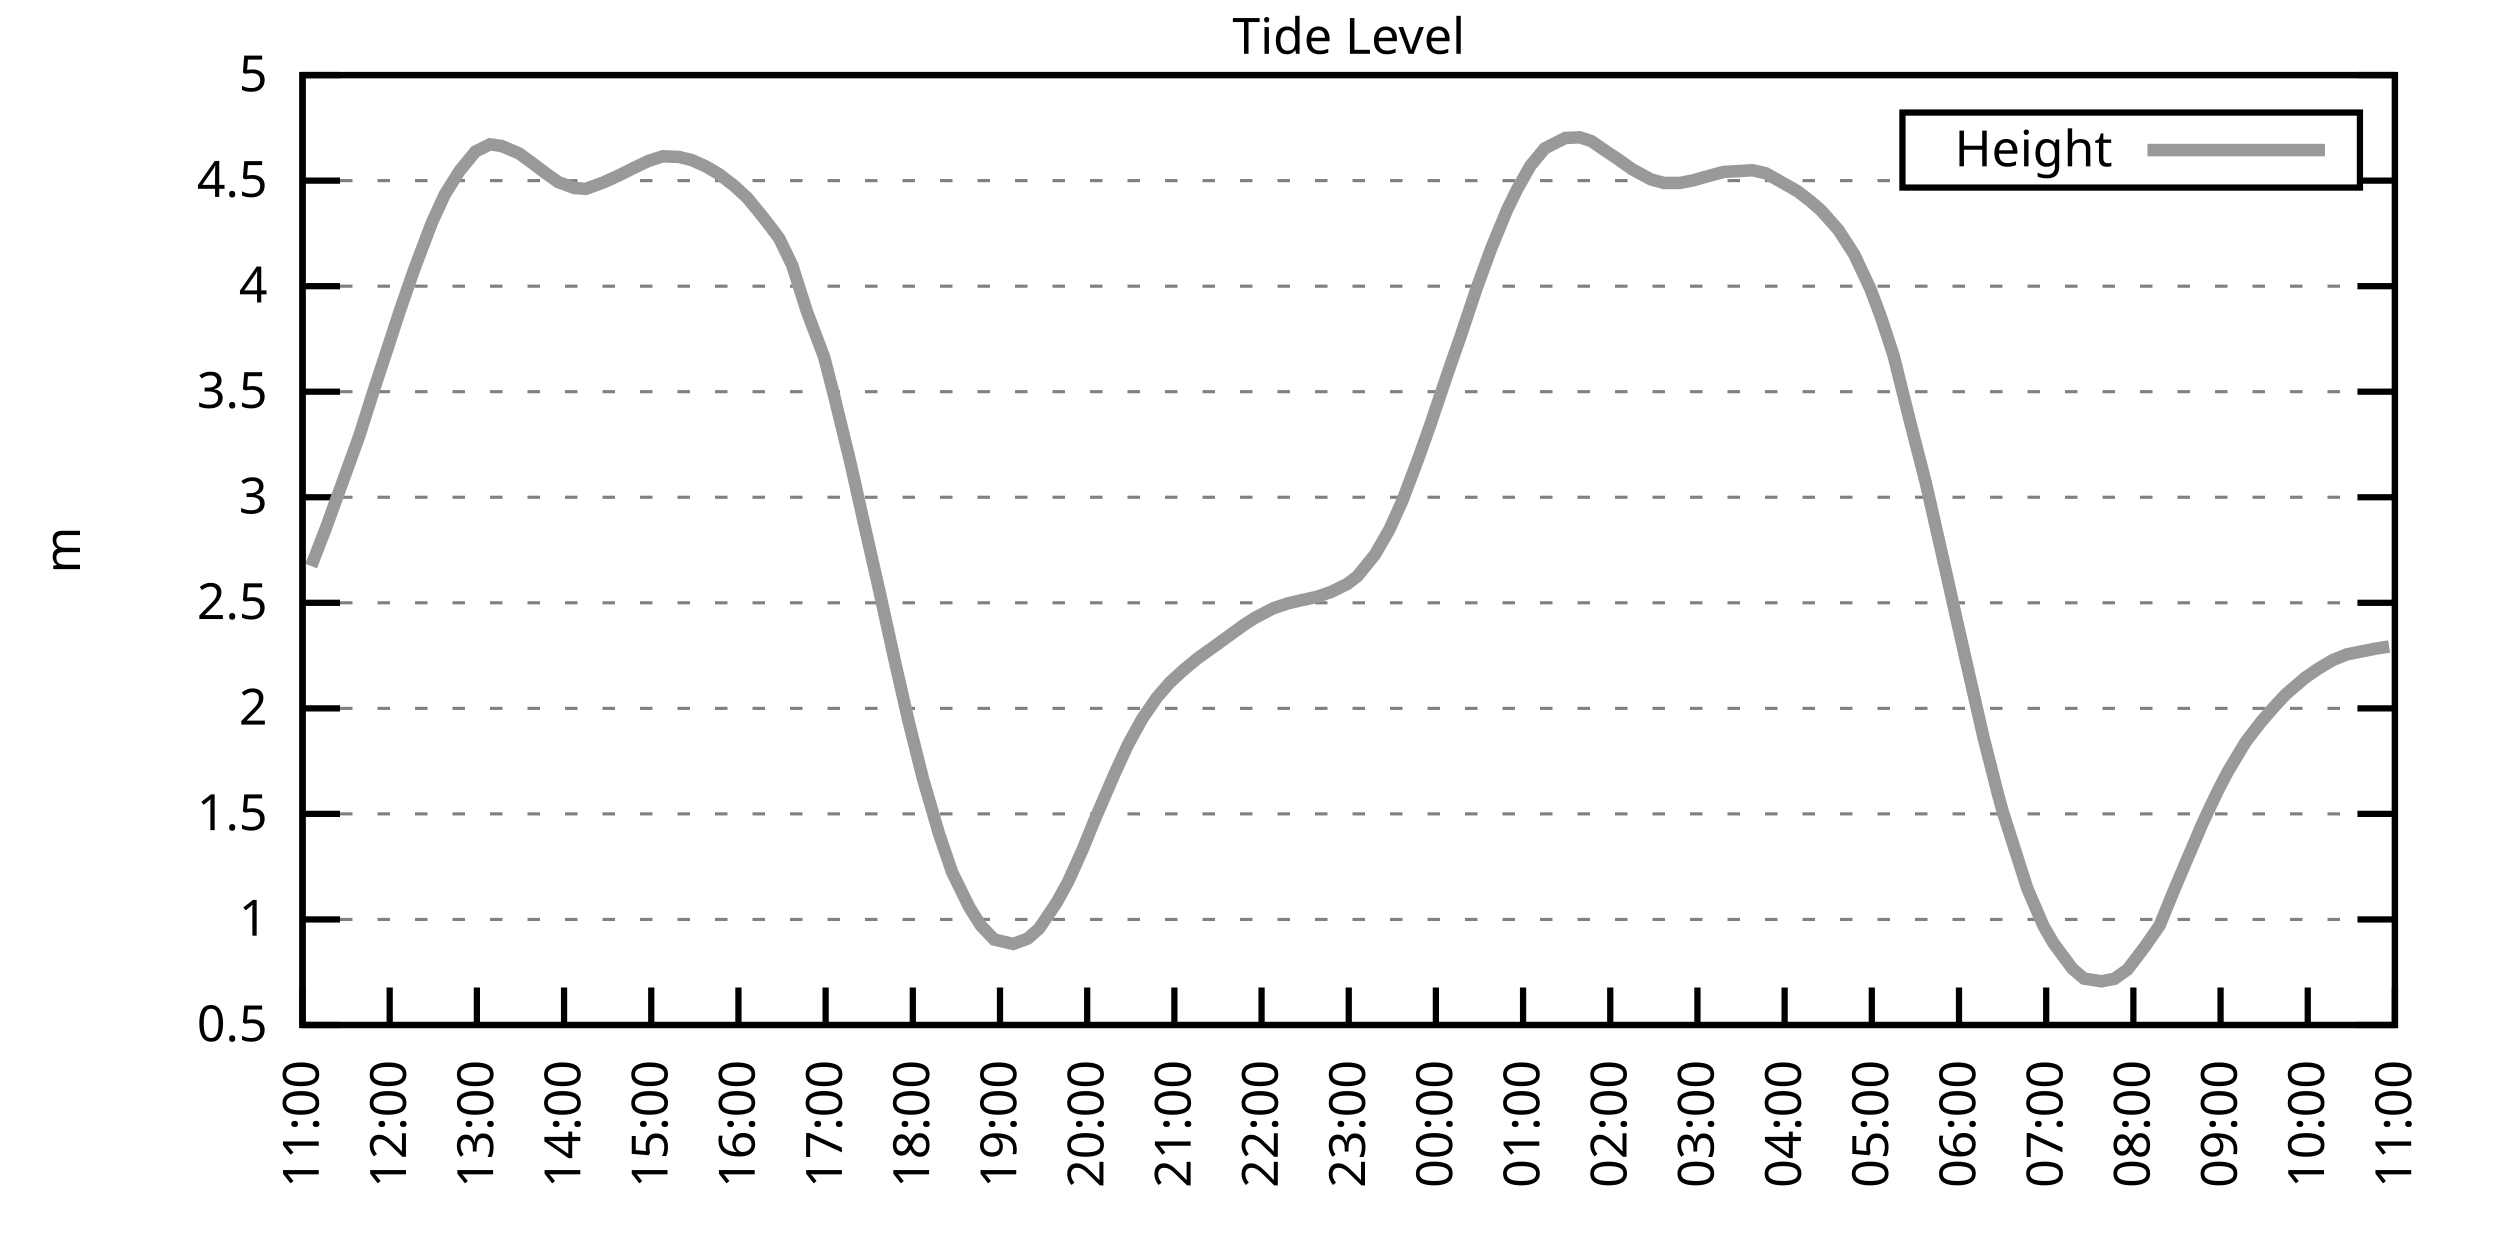
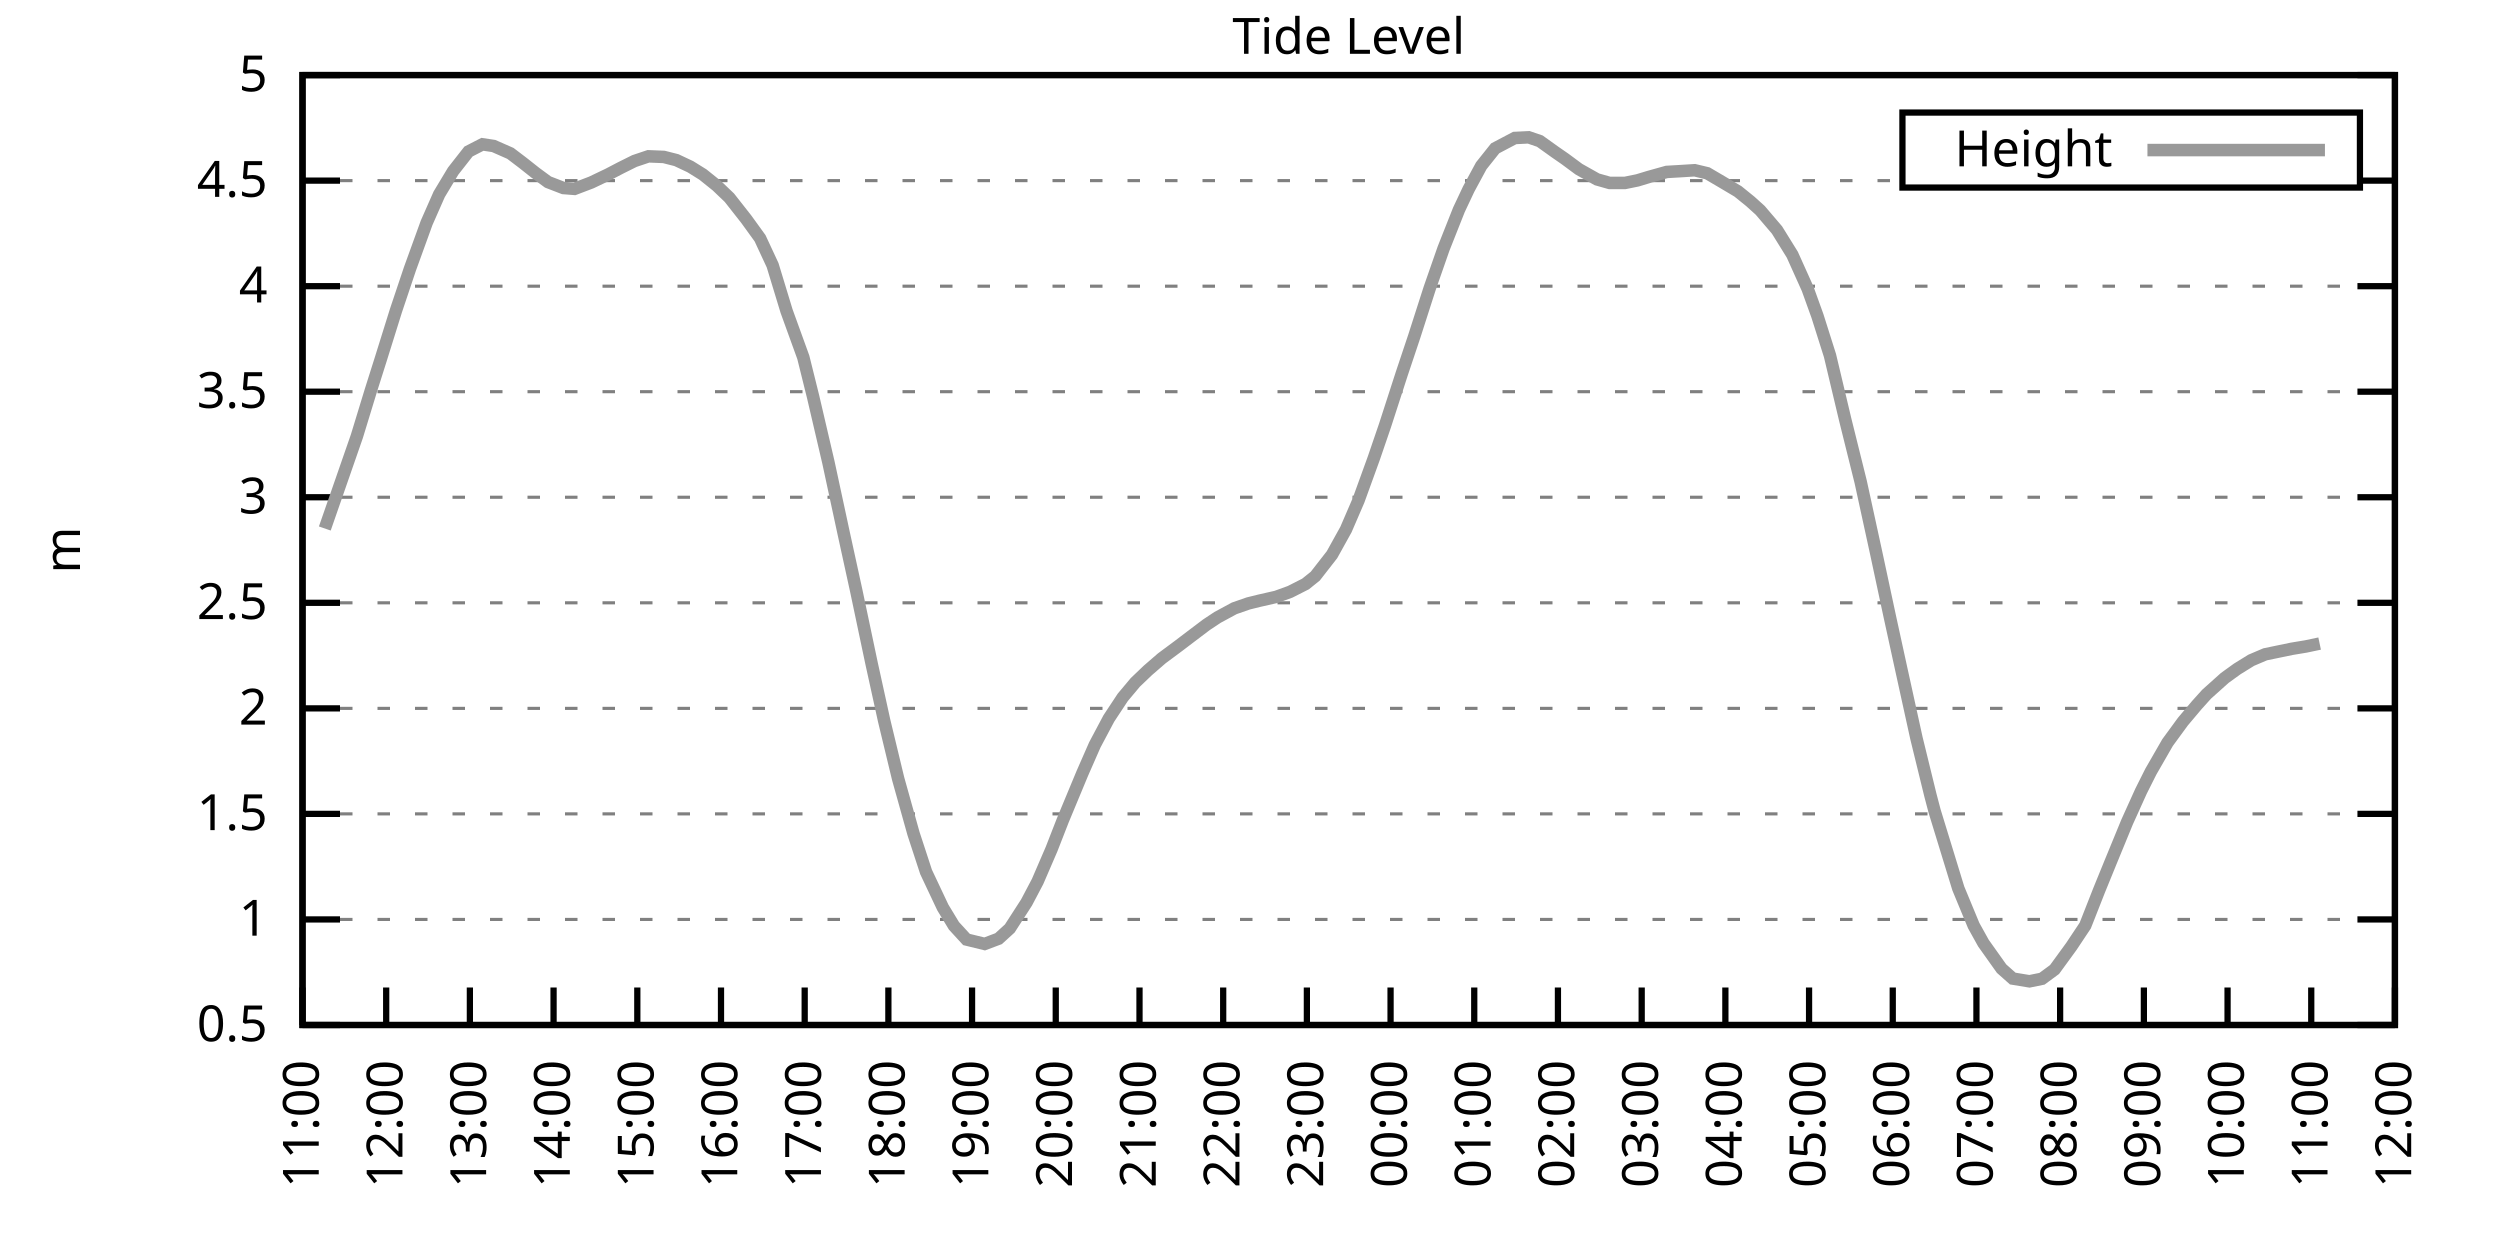
<svg xmlns="http://www.w3.org/2000/svg" xmlns:xlink="http://www.w3.org/1999/xlink" width="400" height="200" viewBox="0 0 400 200">
  <g id="gnuplot_canvas">
    <rect x="0" y="0" width="400" height="200" fill="none" />
    <defs>
      <circle id="gpDot" r="0.5" stroke-width="0.5" stroke="currentColor" />
      <path id="gpPt0" stroke-width="0.333" stroke="currentColor" d="M-1,0 h2 M0,-1 v2" />
      <path id="gpPt1" stroke-width="0.333" stroke="currentColor" d="M-1,-1 L1,1 M1,-1 L-1,1" />
      <path id="gpPt2" stroke-width="0.333" stroke="currentColor" d="M-1,0 L1,0 M0,-1 L0,1 M-1,-1 L1,1 M-1,1 L1,-1" />
      <rect id="gpPt3" stroke-width="0.333" stroke="currentColor" x="-1" y="-1" width="2" height="2" />
      <rect id="gpPt4" stroke-width="0.333" stroke="currentColor" fill="currentColor" x="-1" y="-1" width="2" height="2" />
      <circle id="gpPt5" stroke-width="0.333" stroke="currentColor" cx="0" cy="0" r="1" />
      <use xlink:href="#gpPt5" id="gpPt6" fill="currentColor" stroke="none" />
      <path id="gpPt7" stroke-width="0.333" stroke="currentColor" d="M0,-1.33 L-1.33,0.67 L1.33,0.67 z" />
      <use xlink:href="#gpPt7" id="gpPt8" fill="currentColor" stroke="none" />
      <use xlink:href="#gpPt7" id="gpPt9" stroke="currentColor" transform="rotate(180)" />
      <use xlink:href="#gpPt9" id="gpPt10" fill="currentColor" stroke="none" />
      <use xlink:href="#gpPt3" id="gpPt11" stroke="currentColor" transform="rotate(45)" />
      <use xlink:href="#gpPt11" id="gpPt12" fill="currentColor" stroke="none" />
      <path id="gpPt13" stroke-width="0.333" stroke="currentColor" d="M0,1.330 L1.265,0.411 L0.782,-1.067 L-0.782,-1.076 L-1.265,0.411 z" />
      <use xlink:href="#gpPt13" id="gpPt14" fill="currentColor" stroke="none" />
      <filter id="textbox" filterUnits="objectBoundingBox" x="0" y="0" height="1" width="1">
        <feFlood flood-color="white" flood-opacity="1" result="bgnd" />
        <feComposite in="SourceGraphic" in2="bgnd" operator="atop" />
      </filter>
      <filter id="greybox" filterUnits="objectBoundingBox" x="0" y="0" height="1" width="1">
        <feFlood flood-color="lightgrey" flood-opacity="1" result="grey" />
        <feComposite in="SourceGraphic" in2="grey" operator="atop" />
      </filter>
    </defs>
    <g fill="none" color="white" stroke="currentColor" stroke-width="1.00" stroke-linecap="butt" stroke-linejoin="miter">
</g>
    <g fill="none" color="black" stroke="currentColor" stroke-width="1.00" stroke-linecap="butt" stroke-linejoin="miter">
      <g stroke="none" shape-rendering="crispEdges">
        <polygon fill="rgb(255, 255, 255)" points="48.40,164.00 383.18,164.00 383.18,12.02 48.40,12.02 " />
      </g>
    </g>
    <g fill="none" color="black" stroke="currentColor" stroke-width="1.00" stroke-linecap="butt" stroke-linejoin="miter">
</g>
    <g fill="none" color="black" stroke="black" stroke-width="0.50" stroke-linecap="butt" stroke-linejoin="miter">
</g>
    <g fill="none" color="gray" stroke="currentColor" stroke-width="0.50" stroke-linecap="butt" stroke-linejoin="miter">
      <path stroke="gray" stroke-dasharray="2,4" class="gridline" d="M48.40,164.00 L383.19,164.00  " />
    </g>
    <g fill="none" color="gray" stroke="gray" stroke-width="1.00" stroke-linecap="butt" stroke-linejoin="miter">
</g>
    <g fill="none" color="black" stroke="currentColor" stroke-width="1.00" stroke-linecap="butt" stroke-linejoin="miter">
      <path stroke="black" d="M48.40,164.00 L54.40,164.00 M383.19,164.00 L377.19,164.00  " />
      <g transform="translate(42.80,166.60)" stroke="none" fill="black" font-family="Sans" font-size="8.00" text-anchor="end">
        <text>
          <tspan font-family="Sans"> 0.5</tspan>
        </text>
      </g>
    </g>
    <g fill="none" color="black" stroke="currentColor" stroke-width="1.00" stroke-linecap="butt" stroke-linejoin="miter">
</g>
    <g fill="none" color="black" stroke="black" stroke-width="0.50" stroke-linecap="butt" stroke-linejoin="miter">
</g>
    <g fill="none" color="gray" stroke="currentColor" stroke-width="0.50" stroke-linecap="butt" stroke-linejoin="miter">
      <path stroke="gray" stroke-dasharray="2,4" class="gridline" d="M48.40,147.11 L383.19,147.11  " />
    </g>
    <g fill="none" color="gray" stroke="gray" stroke-width="1.00" stroke-linecap="butt" stroke-linejoin="miter">
</g>
    <g fill="none" color="black" stroke="currentColor" stroke-width="1.00" stroke-linecap="butt" stroke-linejoin="miter">
      <path stroke="black" d="M48.40,147.11 L54.40,147.11 M383.19,147.11 L377.19,147.11  " />
      <g transform="translate(42.80,149.71)" stroke="none" fill="black" font-family="Sans" font-size="8.00" text-anchor="end">
        <text>
          <tspan font-family="Sans"> 1</tspan>
        </text>
      </g>
    </g>
    <g fill="none" color="black" stroke="currentColor" stroke-width="1.00" stroke-linecap="butt" stroke-linejoin="miter">
</g>
    <g fill="none" color="black" stroke="black" stroke-width="0.50" stroke-linecap="butt" stroke-linejoin="miter">
</g>
    <g fill="none" color="gray" stroke="currentColor" stroke-width="0.50" stroke-linecap="butt" stroke-linejoin="miter">
      <path stroke="gray" stroke-dasharray="2,4" class="gridline" d="M48.40,130.22 L383.19,130.22  " />
    </g>
    <g fill="none" color="gray" stroke="gray" stroke-width="1.00" stroke-linecap="butt" stroke-linejoin="miter">
</g>
    <g fill="none" color="black" stroke="currentColor" stroke-width="1.00" stroke-linecap="butt" stroke-linejoin="miter">
      <path stroke="black" d="M48.40,130.22 L54.40,130.22 M383.19,130.22 L377.19,130.22  " />
      <g transform="translate(42.80,132.82)" stroke="none" fill="black" font-family="Sans" font-size="8.00" text-anchor="end">
        <text>
          <tspan font-family="Sans"> 1.5</tspan>
        </text>
      </g>
    </g>
    <g fill="none" color="black" stroke="currentColor" stroke-width="1.00" stroke-linecap="butt" stroke-linejoin="miter">
</g>
    <g fill="none" color="black" stroke="black" stroke-width="0.50" stroke-linecap="butt" stroke-linejoin="miter">
</g>
    <g fill="none" color="gray" stroke="currentColor" stroke-width="0.50" stroke-linecap="butt" stroke-linejoin="miter">
      <path stroke="gray" stroke-dasharray="2,4" class="gridline" d="M48.40,113.34 L383.19,113.34  " />
    </g>
    <g fill="none" color="gray" stroke="gray" stroke-width="1.00" stroke-linecap="butt" stroke-linejoin="miter">
</g>
    <g fill="none" color="black" stroke="currentColor" stroke-width="1.00" stroke-linecap="butt" stroke-linejoin="miter">
      <path stroke="black" d="M48.40,113.34 L54.40,113.34 M383.19,113.34 L377.19,113.34  " />
      <g transform="translate(42.80,115.94)" stroke="none" fill="black" font-family="Sans" font-size="8.00" text-anchor="end">
        <text>
          <tspan font-family="Sans"> 2</tspan>
        </text>
      </g>
    </g>
    <g fill="none" color="black" stroke="currentColor" stroke-width="1.00" stroke-linecap="butt" stroke-linejoin="miter">
</g>
    <g fill="none" color="black" stroke="black" stroke-width="0.50" stroke-linecap="butt" stroke-linejoin="miter">
</g>
    <g fill="none" color="gray" stroke="currentColor" stroke-width="0.50" stroke-linecap="butt" stroke-linejoin="miter">
      <path stroke="gray" stroke-dasharray="2,4" class="gridline" d="M48.40,96.45 L383.19,96.45  " />
    </g>
    <g fill="none" color="gray" stroke="gray" stroke-width="1.00" stroke-linecap="butt" stroke-linejoin="miter">
</g>
    <g fill="none" color="black" stroke="currentColor" stroke-width="1.00" stroke-linecap="butt" stroke-linejoin="miter">
      <path stroke="black" d="M48.40,96.45 L54.40,96.45 M383.19,96.45 L377.19,96.45  " />
      <g transform="translate(42.80,99.05)" stroke="none" fill="black" font-family="Sans" font-size="8.00" text-anchor="end">
        <text>
          <tspan font-family="Sans"> 2.5</tspan>
        </text>
      </g>
    </g>
    <g fill="none" color="black" stroke="currentColor" stroke-width="1.00" stroke-linecap="butt" stroke-linejoin="miter">
</g>
    <g fill="none" color="black" stroke="black" stroke-width="0.50" stroke-linecap="butt" stroke-linejoin="miter">
</g>
    <g fill="none" color="gray" stroke="currentColor" stroke-width="0.50" stroke-linecap="butt" stroke-linejoin="miter">
      <path stroke="gray" stroke-dasharray="2,4" class="gridline" d="M48.40,79.56 L383.19,79.56  " />
    </g>
    <g fill="none" color="gray" stroke="gray" stroke-width="1.00" stroke-linecap="butt" stroke-linejoin="miter">
</g>
    <g fill="none" color="black" stroke="currentColor" stroke-width="1.00" stroke-linecap="butt" stroke-linejoin="miter">
      <path stroke="black" d="M48.40,79.56 L54.40,79.56 M383.19,79.56 L377.19,79.56  " />
      <g transform="translate(42.80,82.16)" stroke="none" fill="black" font-family="Sans" font-size="8.00" text-anchor="end">
        <text>
          <tspan font-family="Sans"> 3</tspan>
        </text>
      </g>
    </g>
    <g fill="none" color="black" stroke="currentColor" stroke-width="1.00" stroke-linecap="butt" stroke-linejoin="miter">
</g>
    <g fill="none" color="black" stroke="black" stroke-width="0.50" stroke-linecap="butt" stroke-linejoin="miter">
</g>
    <g fill="none" color="gray" stroke="currentColor" stroke-width="0.50" stroke-linecap="butt" stroke-linejoin="miter">
      <path stroke="gray" stroke-dasharray="2,4" class="gridline" d="M48.40,62.67 L383.19,62.67  " />
    </g>
    <g fill="none" color="gray" stroke="gray" stroke-width="1.00" stroke-linecap="butt" stroke-linejoin="miter">
</g>
    <g fill="none" color="black" stroke="currentColor" stroke-width="1.00" stroke-linecap="butt" stroke-linejoin="miter">
      <path stroke="black" d="M48.40,62.67 L54.40,62.67 M383.19,62.67 L377.19,62.67  " />
      <g transform="translate(42.80,65.27)" stroke="none" fill="black" font-family="Sans" font-size="8.00" text-anchor="end">
        <text>
          <tspan font-family="Sans"> 3.5</tspan>
        </text>
      </g>
    </g>
    <g fill="none" color="black" stroke="currentColor" stroke-width="1.00" stroke-linecap="butt" stroke-linejoin="miter">
</g>
    <g fill="none" color="black" stroke="black" stroke-width="0.50" stroke-linecap="butt" stroke-linejoin="miter">
</g>
    <g fill="none" color="gray" stroke="currentColor" stroke-width="0.50" stroke-linecap="butt" stroke-linejoin="miter">
      <path stroke="gray" stroke-dasharray="2,4" class="gridline" d="M48.40,45.79 L383.19,45.79  " />
    </g>
    <g fill="none" color="gray" stroke="gray" stroke-width="1.00" stroke-linecap="butt" stroke-linejoin="miter">
</g>
    <g fill="none" color="black" stroke="currentColor" stroke-width="1.00" stroke-linecap="butt" stroke-linejoin="miter">
      <path stroke="black" d="M48.40,45.79 L54.40,45.79 M383.19,45.79 L377.19,45.79  " />
      <g transform="translate(42.80,48.39)" stroke="none" fill="black" font-family="Sans" font-size="8.00" text-anchor="end">
        <text>
          <tspan font-family="Sans"> 4</tspan>
        </text>
      </g>
    </g>
    <g fill="none" color="black" stroke="currentColor" stroke-width="1.00" stroke-linecap="butt" stroke-linejoin="miter">
</g>
    <g fill="none" color="black" stroke="black" stroke-width="0.50" stroke-linecap="butt" stroke-linejoin="miter">
</g>
    <g fill="none" color="gray" stroke="currentColor" stroke-width="0.50" stroke-linecap="butt" stroke-linejoin="miter">
      <path stroke="gray" stroke-dasharray="2,4" class="gridline" d="M48.40,28.90 L304.39,28.90 M377.59,28.90 L383.19,28.90  " />
    </g>
    <g fill="none" color="gray" stroke="gray" stroke-width="1.00" stroke-linecap="butt" stroke-linejoin="miter">
</g>
    <g fill="none" color="black" stroke="currentColor" stroke-width="1.00" stroke-linecap="butt" stroke-linejoin="miter">
      <path stroke="black" d="M48.40,28.90 L54.40,28.90 M383.19,28.90 L377.19,28.90  " />
      <g transform="translate(42.80,31.50)" stroke="none" fill="black" font-family="Sans" font-size="8.00" text-anchor="end">
        <text>
          <tspan font-family="Sans"> 4.5</tspan>
        </text>
      </g>
    </g>
    <g fill="none" color="black" stroke="currentColor" stroke-width="1.00" stroke-linecap="butt" stroke-linejoin="miter">
</g>
    <g fill="none" color="black" stroke="black" stroke-width="0.50" stroke-linecap="butt" stroke-linejoin="miter">
</g>
    <g fill="none" color="gray" stroke="currentColor" stroke-width="0.50" stroke-linecap="butt" stroke-linejoin="miter">
      <path stroke="gray" stroke-dasharray="2,4" class="gridline" d="M48.40,12.01 L383.19,12.01  " />
    </g>
    <g fill="none" color="gray" stroke="gray" stroke-width="1.00" stroke-linecap="butt" stroke-linejoin="miter">
</g>
    <g fill="none" color="black" stroke="currentColor" stroke-width="1.00" stroke-linecap="butt" stroke-linejoin="miter">
      <path stroke="black" d="M48.40,12.01 L54.40,12.01 M383.19,12.01 L377.19,12.01  " />
      <g transform="translate(42.80,14.61)" stroke="none" fill="black" font-family="Sans" font-size="8.00" text-anchor="end">
        <text>
          <tspan font-family="Sans"> 5</tspan>
        </text>
      </g>
    </g>
    <g fill="none" color="black" stroke="currentColor" stroke-width="1.00" stroke-linecap="butt" stroke-linejoin="miter">
      <path stroke="black" d="M48.40,164.00 L48.40,158.00  " />
      <g transform="translate(51.00,169.60) rotate(270.00)" stroke="none" fill="black" font-family="Sans" font-size="8.00" text-anchor="end">
        <text>
          <tspan font-family="Sans">11:00</tspan>
        </text>
      </g>
    </g>
    <g fill="none" color="black" stroke="currentColor" stroke-width="1.00" stroke-linecap="butt" stroke-linejoin="miter">
-       <path stroke="black" d="M62.35,164.00 L62.35,158.00  " />
-       <g transform="translate(64.95,169.60) rotate(270.00)" stroke="none" fill="black" font-family="Sans" font-size="8.00" text-anchor="end">
+       <path stroke="black" d="M61.79,164.00 L61.79,158.00  " />
+       <g transform="translate(64.39,169.60) rotate(270.00)" stroke="none" fill="black" font-family="Sans" font-size="8.00" text-anchor="end">
        <text>
          <tspan font-family="Sans">12:00</tspan>
        </text>
      </g>
    </g>
    <g fill="none" color="black" stroke="currentColor" stroke-width="1.00" stroke-linecap="butt" stroke-linejoin="miter">
-       <path stroke="black" d="M76.30,164.00 L76.30,158.00  " />
-       <g transform="translate(78.90,169.60) rotate(270.00)" stroke="none" fill="black" font-family="Sans" font-size="8.00" text-anchor="end">
+       <path stroke="black" d="M75.18,164.00 L75.18,158.00  " />
+       <g transform="translate(77.78,169.60) rotate(270.00)" stroke="none" fill="black" font-family="Sans" font-size="8.00" text-anchor="end">
        <text>
          <tspan font-family="Sans">13:00</tspan>
        </text>
      </g>
    </g>
    <g fill="none" color="black" stroke="currentColor" stroke-width="1.00" stroke-linecap="butt" stroke-linejoin="miter">
-       <path stroke="black" d="M90.25,164.00 L90.25,158.00  " />
-       <g transform="translate(92.85,169.60) rotate(270.00)" stroke="none" fill="black" font-family="Sans" font-size="8.00" text-anchor="end">
+       <path stroke="black" d="M88.57,164.00 L88.57,158.00  " />
+       <g transform="translate(91.17,169.60) rotate(270.00)" stroke="none" fill="black" font-family="Sans" font-size="8.00" text-anchor="end">
        <text>
          <tspan font-family="Sans">14:00</tspan>
        </text>
      </g>
    </g>
    <g fill="none" color="black" stroke="currentColor" stroke-width="1.00" stroke-linecap="butt" stroke-linejoin="miter">
-       <path stroke="black" d="M104.20,164.00 L104.20,158.00  " />
-       <g transform="translate(106.80,169.60) rotate(270.00)" stroke="none" fill="black" font-family="Sans" font-size="8.00" text-anchor="end">
+       <path stroke="black" d="M101.97,164.00 L101.97,158.00  " />
+       <g transform="translate(104.57,169.60) rotate(270.00)" stroke="none" fill="black" font-family="Sans" font-size="8.00" text-anchor="end">
        <text>
          <tspan font-family="Sans">15:00</tspan>
        </text>
      </g>
    </g>
    <g fill="none" color="black" stroke="currentColor" stroke-width="1.00" stroke-linecap="butt" stroke-linejoin="miter">
-       <path stroke="black" d="M118.15,164.00 L118.15,158.00  " />
-       <g transform="translate(120.75,169.60) rotate(270.00)" stroke="none" fill="black" font-family="Sans" font-size="8.00" text-anchor="end">
+       <path stroke="black" d="M115.36,164.00 L115.36,158.00  " />
+       <g transform="translate(117.96,169.60) rotate(270.00)" stroke="none" fill="black" font-family="Sans" font-size="8.00" text-anchor="end">
        <text>
          <tspan font-family="Sans">16:00</tspan>
        </text>
      </g>
    </g>
    <g fill="none" color="black" stroke="currentColor" stroke-width="1.00" stroke-linecap="butt" stroke-linejoin="miter">
-       <path stroke="black" d="M132.10,164.00 L132.10,158.00  " />
-       <g transform="translate(134.70,169.60) rotate(270.00)" stroke="none" fill="black" font-family="Sans" font-size="8.00" text-anchor="end">
+       <path stroke="black" d="M128.75,164.00 L128.75,158.00  " />
+       <g transform="translate(131.35,169.60) rotate(270.00)" stroke="none" fill="black" font-family="Sans" font-size="8.00" text-anchor="end">
        <text>
          <tspan font-family="Sans">17:00</tspan>
        </text>
      </g>
    </g>
    <g fill="none" color="black" stroke="currentColor" stroke-width="1.00" stroke-linecap="butt" stroke-linejoin="miter">
-       <path stroke="black" d="M146.05,164.00 L146.05,158.00  " />
-       <g transform="translate(148.65,169.60) rotate(270.00)" stroke="none" fill="black" font-family="Sans" font-size="8.00" text-anchor="end">
+       <path stroke="black" d="M142.14,164.00 L142.14,158.00  " />
+       <g transform="translate(144.74,169.60) rotate(270.00)" stroke="none" fill="black" font-family="Sans" font-size="8.00" text-anchor="end">
        <text>
          <tspan font-family="Sans">18:00</tspan>
        </text>
      </g>
    </g>
    <g fill="none" color="black" stroke="currentColor" stroke-width="1.00" stroke-linecap="butt" stroke-linejoin="miter">
-       <path stroke="black" d="M160.00,164.00 L160.00,158.00  " />
-       <g transform="translate(162.60,169.60) rotate(270.00)" stroke="none" fill="black" font-family="Sans" font-size="8.00" text-anchor="end">
+       <path stroke="black" d="M155.53,164.00 L155.53,158.00  " />
+       <g transform="translate(158.13,169.60) rotate(270.00)" stroke="none" fill="black" font-family="Sans" font-size="8.00" text-anchor="end">
        <text>
          <tspan font-family="Sans">19:00</tspan>
        </text>
      </g>
    </g>
    <g fill="none" color="black" stroke="currentColor" stroke-width="1.00" stroke-linecap="butt" stroke-linejoin="miter">
-       <path stroke="black" d="M173.95,164.00 L173.95,158.00  " />
-       <g transform="translate(176.55,169.60) rotate(270.00)" stroke="none" fill="black" font-family="Sans" font-size="8.00" text-anchor="end">
+       <path stroke="black" d="M168.92,164.00 L168.92,158.00  " />
+       <g transform="translate(171.52,169.60) rotate(270.00)" stroke="none" fill="black" font-family="Sans" font-size="8.00" text-anchor="end">
        <text>
          <tspan font-family="Sans">20:00</tspan>
        </text>
      </g>
    </g>
    <g fill="none" color="black" stroke="currentColor" stroke-width="1.00" stroke-linecap="butt" stroke-linejoin="miter">
-       <path stroke="black" d="M187.90,164.00 L187.90,158.00  " />
-       <g transform="translate(190.50,169.60) rotate(270.00)" stroke="none" fill="black" font-family="Sans" font-size="8.00" text-anchor="end">
+       <path stroke="black" d="M182.32,164.00 L182.32,158.00  " />
+       <g transform="translate(184.92,169.60) rotate(270.00)" stroke="none" fill="black" font-family="Sans" font-size="8.00" text-anchor="end">
        <text>
          <tspan font-family="Sans">21:00</tspan>
        </text>
      </g>
    </g>
    <g fill="none" color="black" stroke="currentColor" stroke-width="1.00" stroke-linecap="butt" stroke-linejoin="miter">
-       <path stroke="black" d="M201.85,164.00 L201.85,158.00  " />
-       <g transform="translate(204.45,169.60) rotate(270.00)" stroke="none" fill="black" font-family="Sans" font-size="8.00" text-anchor="end">
+       <path stroke="black" d="M195.71,164.00 L195.71,158.00  " />
+       <g transform="translate(198.31,169.60) rotate(270.00)" stroke="none" fill="black" font-family="Sans" font-size="8.00" text-anchor="end">
        <text>
          <tspan font-family="Sans">22:00</tspan>
        </text>
      </g>
    </g>
    <g fill="none" color="black" stroke="currentColor" stroke-width="1.00" stroke-linecap="butt" stroke-linejoin="miter">
-       <path stroke="black" d="M215.80,164.00 L215.80,158.00  " />
-       <g transform="translate(218.40,169.60) rotate(270.00)" stroke="none" fill="black" font-family="Sans" font-size="8.00" text-anchor="end">
+       <path stroke="black" d="M209.10,164.00 L209.10,158.00  " />
+       <g transform="translate(211.70,169.60) rotate(270.00)" stroke="none" fill="black" font-family="Sans" font-size="8.00" text-anchor="end">
        <text>
          <tspan font-family="Sans">23:00</tspan>
        </text>
      </g>
    </g>
    <g fill="none" color="black" stroke="currentColor" stroke-width="1.00" stroke-linecap="butt" stroke-linejoin="miter">
-       <path stroke="black" d="M229.74,164.00 L229.74,158.00  " />
-       <g transform="translate(232.34,169.60) rotate(270.00)" stroke="none" fill="black" font-family="Sans" font-size="8.00" text-anchor="end">
+       <path stroke="black" d="M222.49,164.00 L222.49,158.00  " />
+       <g transform="translate(225.09,169.60) rotate(270.00)" stroke="none" fill="black" font-family="Sans" font-size="8.00" text-anchor="end">
        <text>
          <tspan font-family="Sans">00:00</tspan>
        </text>
      </g>
    </g>
    <g fill="none" color="black" stroke="currentColor" stroke-width="1.00" stroke-linecap="butt" stroke-linejoin="miter">
-       <path stroke="black" d="M243.69,164.00 L243.69,158.00  " />
-       <g transform="translate(246.29,169.60) rotate(270.00)" stroke="none" fill="black" font-family="Sans" font-size="8.00" text-anchor="end">
+       <path stroke="black" d="M235.88,164.00 L235.88,158.00  " />
+       <g transform="translate(238.48,169.60) rotate(270.00)" stroke="none" fill="black" font-family="Sans" font-size="8.00" text-anchor="end">
        <text>
          <tspan font-family="Sans">01:00</tspan>
        </text>
      </g>
    </g>
    <g fill="none" color="black" stroke="currentColor" stroke-width="1.00" stroke-linecap="butt" stroke-linejoin="miter">
-       <path stroke="black" d="M257.64,164.00 L257.64,158.00  " />
-       <g transform="translate(260.24,169.60) rotate(270.00)" stroke="none" fill="black" font-family="Sans" font-size="8.00" text-anchor="end">
+       <path stroke="black" d="M249.27,164.00 L249.27,158.00  " />
+       <g transform="translate(251.87,169.60) rotate(270.00)" stroke="none" fill="black" font-family="Sans" font-size="8.00" text-anchor="end">
        <text>
          <tspan font-family="Sans">02:00</tspan>
        </text>
      </g>
    </g>
    <g fill="none" color="black" stroke="currentColor" stroke-width="1.00" stroke-linecap="butt" stroke-linejoin="miter">
-       <path stroke="black" d="M271.59,164.00 L271.59,158.00  " />
-       <g transform="translate(274.19,169.60) rotate(270.00)" stroke="none" fill="black" font-family="Sans" font-size="8.00" text-anchor="end">
+       <path stroke="black" d="M262.67,164.00 L262.67,158.00  " />
+       <g transform="translate(265.27,169.60) rotate(270.00)" stroke="none" fill="black" font-family="Sans" font-size="8.00" text-anchor="end">
        <text>
          <tspan font-family="Sans">03:00</tspan>
        </text>
      </g>
    </g>
    <g fill="none" color="black" stroke="currentColor" stroke-width="1.00" stroke-linecap="butt" stroke-linejoin="miter">
-       <path stroke="black" d="M285.54,164.00 L285.54,158.00  " />
-       <g transform="translate(288.14,169.60) rotate(270.00)" stroke="none" fill="black" font-family="Sans" font-size="8.00" text-anchor="end">
+       <path stroke="black" d="M276.06,164.00 L276.06,158.00  " />
+       <g transform="translate(278.66,169.60) rotate(270.00)" stroke="none" fill="black" font-family="Sans" font-size="8.00" text-anchor="end">
        <text>
          <tspan font-family="Sans">04:00</tspan>
        </text>
      </g>
    </g>
    <g fill="none" color="black" stroke="currentColor" stroke-width="1.00" stroke-linecap="butt" stroke-linejoin="miter">
-       <path stroke="black" d="M299.49,164.00 L299.49,158.00  " />
-       <g transform="translate(302.09,169.60) rotate(270.00)" stroke="none" fill="black" font-family="Sans" font-size="8.00" text-anchor="end">
+       <path stroke="black" d="M289.45,164.00 L289.45,158.00  " />
+       <g transform="translate(292.05,169.60) rotate(270.00)" stroke="none" fill="black" font-family="Sans" font-size="8.00" text-anchor="end">
        <text>
          <tspan font-family="Sans">05:00</tspan>
        </text>
      </g>
    </g>
    <g fill="none" color="black" stroke="currentColor" stroke-width="1.00" stroke-linecap="butt" stroke-linejoin="miter">
-       <path stroke="black" d="M313.44,164.00 L313.44,158.00  " />
-       <g transform="translate(316.04,169.60) rotate(270.00)" stroke="none" fill="black" font-family="Sans" font-size="8.00" text-anchor="end">
+       <path stroke="black" d="M302.84,164.00 L302.84,158.00  " />
+       <g transform="translate(305.44,169.60) rotate(270.00)" stroke="none" fill="black" font-family="Sans" font-size="8.00" text-anchor="end">
        <text>
          <tspan font-family="Sans">06:00</tspan>
        </text>
      </g>
    </g>
    <g fill="none" color="black" stroke="currentColor" stroke-width="1.00" stroke-linecap="butt" stroke-linejoin="miter">
-       <path stroke="black" d="M327.39,164.00 L327.39,158.00  " />
-       <g transform="translate(329.99,169.60) rotate(270.00)" stroke="none" fill="black" font-family="Sans" font-size="8.00" text-anchor="end">
+       <path stroke="black" d="M316.23,164.00 L316.23,158.00  " />
+       <g transform="translate(318.83,169.60) rotate(270.00)" stroke="none" fill="black" font-family="Sans" font-size="8.00" text-anchor="end">
        <text>
          <tspan font-family="Sans">07:00</tspan>
        </text>
      </g>
    </g>
    <g fill="none" color="black" stroke="currentColor" stroke-width="1.00" stroke-linecap="butt" stroke-linejoin="miter">
-       <path stroke="black" d="M341.34,164.00 L341.34,158.00  " />
-       <g transform="translate(343.94,169.60) rotate(270.00)" stroke="none" fill="black" font-family="Sans" font-size="8.00" text-anchor="end">
+       <path stroke="black" d="M329.62,164.00 L329.62,158.00  " />
+       <g transform="translate(332.22,169.60) rotate(270.00)" stroke="none" fill="black" font-family="Sans" font-size="8.00" text-anchor="end">
        <text>
          <tspan font-family="Sans">08:00</tspan>
        </text>
      </g>
    </g>
    <g fill="none" color="black" stroke="currentColor" stroke-width="1.00" stroke-linecap="butt" stroke-linejoin="miter">
-       <path stroke="black" d="M355.29,164.00 L355.29,158.00  " />
-       <g transform="translate(357.89,169.60) rotate(270.00)" stroke="none" fill="black" font-family="Sans" font-size="8.00" text-anchor="end">
+       <path stroke="black" d="M343.02,164.00 L343.02,158.00  " />
+       <g transform="translate(345.62,169.60) rotate(270.00)" stroke="none" fill="black" font-family="Sans" font-size="8.00" text-anchor="end">
        <text>
          <tspan font-family="Sans">09:00</tspan>
        </text>
      </g>
    </g>
    <g fill="none" color="black" stroke="currentColor" stroke-width="1.00" stroke-linecap="butt" stroke-linejoin="miter">
-       <path stroke="black" d="M369.24,164.00 L369.24,158.00  " />
-       <g transform="translate(371.84,169.60) rotate(270.00)" stroke="none" fill="black" font-family="Sans" font-size="8.00" text-anchor="end">
+       <path stroke="black" d="M356.41,164.00 L356.41,158.00  " />
+       <g transform="translate(359.01,169.60) rotate(270.00)" stroke="none" fill="black" font-family="Sans" font-size="8.00" text-anchor="end">
        <text>
          <tspan font-family="Sans">10:00</tspan>
+         </text>
+       </g>
+     </g>
+     <g fill="none" color="black" stroke="currentColor" stroke-width="1.00" stroke-linecap="butt" stroke-linejoin="miter">
+       <path stroke="black" d="M369.80,164.00 L369.80,158.00  " />
+       <g transform="translate(372.40,169.60) rotate(270.00)" stroke="none" fill="black" font-family="Sans" font-size="8.00" text-anchor="end">
+         <text>
+           <tspan font-family="Sans">11:00</tspan>
        </text>
      </g>
    </g>
    <g fill="none" color="black" stroke="currentColor" stroke-width="1.00" stroke-linecap="butt" stroke-linejoin="miter">
      <path stroke="black" d="M383.19,164.00 L383.19,158.00  " />
      <g transform="translate(385.79,169.60) rotate(270.00)" stroke="none" fill="black" font-family="Sans" font-size="8.00" text-anchor="end">
        <text>
-           <tspan font-family="Sans">11:00</tspan>
+           <tspan font-family="Sans">12:00</tspan>
        </text>
      </g>
    </g>
    <g fill="none" color="black" stroke="currentColor" stroke-width="1.00" stroke-linecap="butt" stroke-linejoin="miter">
</g>
    <g fill="none" color="black" stroke="currentColor" stroke-width="1.00" stroke-linecap="butt" stroke-linejoin="miter">
      <path stroke="black" d="M48.40,12.01 L48.40,164.00 L383.19,164.00 L383.19,12.01 L48.40,12.01 Z  " />
    </g>
    <g fill="none" color="black" stroke="currentColor" stroke-width="1.00" stroke-linecap="butt" stroke-linejoin="miter">
</g>
    <g fill="none" color="black" stroke="currentColor" stroke-width="1.00" stroke-linecap="butt" stroke-linejoin="miter">
      <path stroke="black" d="M304.39,30.01 L304.39,18.01 L377.59,18.01 L377.59,30.01 L304.39,30.01 Z  " />
    </g>
    <g id="Tide_level_plot_1">
      <g fill="none" color="white" stroke="black" stroke-width="2.00" stroke-linecap="butt" stroke-linejoin="miter">
</g>
      <g fill="none" color="black" stroke="currentColor" stroke-width="2.00" stroke-linecap="butt" stroke-linejoin="miter">
        <g transform="translate(337.99,26.61)" stroke="none" fill="black" font-family="Sans" font-size="8.00" text-anchor="end">
          <text>
            <tspan font-family="Sans">Height</tspan>
          </text>
        </g>
      </g>
      <g fill="none" color="black" stroke="currentColor" stroke-width="2.00" stroke-linecap="butt" stroke-linejoin="miter">
-         <path stroke="rgb(153, 153, 153)" d="M343.59,24.01 L371.99,24.01 M49.79,90.57 L52.12,84.56 L55.14,76.22 L57.47,69.80 L59.79,62.47 L61.42,57.54   L63.98,49.70 L66.30,43.02 L69.09,35.65 L71.18,31.09 L73.51,27.38 L76.07,24.24 L78.39,23.09 L80.25,23.36   L83.04,24.54 L85.13,26.06 L87.23,27.65 L89.32,29.13 L91.88,30.08 L93.74,30.22 L96.53,29.20 L99.32,27.92   L101.41,26.87 L103.73,25.76 L106.06,25.01 L108.62,25.11 L110.71,25.62 L113.03,26.67 L115.13,27.92 L117.45,29.71   L119.54,31.63 L122.33,35.04 L124.66,38.12 L126.75,42.44 L129.08,49.77 L131.87,57.17 L133.49,63.45 L136.05,73.95   L138.61,85.37 L140.70,94.56 L143.26,106.18 L145.35,115.33 L147.67,124.58 L150.23,133.37 L152.32,139.51 L155.11,145.19   L156.97,148.13 L159.07,150.32 L162.09,151.03 L164.41,150.19 L166.27,148.56 L169.06,144.41 L170.92,141.03 L173.25,135.86   L175.11,131.27 L178.36,123.74 L180.46,119.18 L182.78,114.96 L185.11,111.58 L187.20,109.18 L189.29,107.26 L191.62,105.33   L194.41,103.34 L196.50,101.82 L199.06,99.96 L200.92,98.78 L203.71,97.33 L206.03,96.55 L207.89,96.11 L210.68,95.50   L213.01,94.69 L215.56,93.44 L217.19,92.19 L219.98,88.75 L222.30,84.73 L224.40,80.07 L226.95,73.31 L228.81,68.08   L231.60,59.80 L233.70,53.79 L236.25,46.16 L238.58,39.77 L241.14,33.56 L242.76,30.25 L244.86,26.53 L247.18,23.73   L250.44,22.08 L252.76,21.97 L254.62,22.58 L257.18,24.34 L258.81,25.42 L261.13,27.07 L264.15,28.70 L266.25,29.27   L268.80,29.27 L270.90,28.86 L272.76,28.32 L275.78,27.51 L278.10,27.38 L280.43,27.24 L282.52,27.72 L284.85,29.03   L287.64,30.62 L289.73,32.24 L291.36,33.66 L294.15,36.80 L296.70,40.75 L299.26,46.22 L300.89,50.55 L302.98,56.90   L305.54,67.20 L308.09,77.10 L310.65,88.34 L312.98,98.75 L314.84,106.95 L317.39,118.10 L319.72,127.25 L320.42,129.79   L324.37,142.15 L326.93,148.09 L328.55,150.90 L331.58,154.98 L333.44,156.57 L336.23,157.01 L338.32,156.60 L340.41,155.12   L343.20,151.44 L345.53,148.09 L347.85,142.42 L349.71,138.03 L352.50,131.51 L354.83,126.58 L356.45,123.47 L359.24,118.81   L361.80,115.46 L364.13,112.80 L365.75,111.07 L368.78,108.47 L370.87,107.02 L373.19,105.64 L375.52,104.69 L378.08,104.18   L379.94,103.81 L382.26,103.44  " />
+         <path stroke="rgb(153, 153, 153)" d="M343.59,24.01 L371.99,24.01 M51.97,84.56 L54.87,76.22 L57.10,69.80 L59.34,62.47 L60.90,57.54 L63.35,49.70   L65.59,43.02 L68.26,35.65 L70.27,31.09 L72.50,27.38 L74.96,24.24 L77.19,23.09 L78.98,23.36 L81.66,24.54   L83.66,26.06 L85.67,27.65 L87.68,29.13 L90.14,30.08 L91.92,30.22 L94.60,29.20 L97.28,27.92 L99.29,26.87   L101.52,25.76 L103.75,25.01 L106.21,25.11 L108.22,25.62 L110.45,26.67 L112.46,27.92 L114.69,29.71 L116.70,31.63   L119.38,35.04 L121.61,38.12 L123.62,42.44 L125.85,49.77 L128.53,57.17 L130.09,63.45 L132.54,73.95 L135.00,85.37   L137.01,94.56 L139.46,106.18 L141.47,115.33 L143.70,124.58 L146.16,133.37 L148.17,139.51 L150.85,145.19 L152.63,148.13   L154.64,150.32 L157.54,151.03 L159.77,150.19 L161.56,148.56 L164.24,144.41 L166.02,141.03 L168.25,135.86 L170.04,131.27   L173.17,123.74 L175.17,119.18 L177.41,114.96 L179.64,111.58 L181.65,109.18 L183.66,107.26 L185.89,105.33 L188.57,103.34   L190.57,101.82 L193.03,99.96 L194.81,98.78 L197.49,97.33 L199.73,96.55 L201.51,96.11 L204.19,95.50 L206.42,94.69   L208.88,93.44 L210.44,92.19 L213.12,88.75 L215.35,84.73 L217.36,80.07 L219.81,73.31 L221.60,68.08 L224.28,59.80   L226.29,53.79 L228.74,46.16 L230.97,39.77 L233.43,33.56 L234.99,30.25 L237.00,26.53 L239.23,23.73 L242.36,22.08   L244.59,21.97 L246.37,22.58 L248.83,24.34 L250.39,25.42 L252.62,27.07 L255.52,28.70 L257.53,29.27 L259.99,29.27   L262.00,28.86 L263.78,28.32 L266.68,27.51 L268.92,27.38 L271.15,27.24 L273.16,27.72 L275.39,29.03 L278.07,30.62   L280.07,32.24 L281.64,33.66 L284.32,36.80 L286.77,40.75 L289.23,46.22 L290.79,50.55 L292.80,56.90 L295.25,67.20   L297.71,77.10 L300.16,88.34 L302.39,98.75 L304.18,106.95 L306.63,118.10 L308.87,127.25 L309.54,129.79 L313.33,142.15   L315.79,148.09 L317.35,150.90 L320.25,154.98 L322.04,156.57 L324.71,157.01 L326.72,156.60 L328.73,155.12 L331.41,151.44   L333.64,148.09 L335.87,142.42 L337.66,138.03 L340.34,131.51 L342.57,126.58 L344.13,123.47 L346.81,118.81 L349.26,115.46   L351.50,112.80 L353.06,111.07 L355.96,108.47 L357.97,107.02 L360.20,105.64 L362.43,104.69 L364.89,104.18 L366.67,103.81   L368.91,103.44 L371.14,102.97  " />
      </g>
    </g>
    <g fill="none" color="black" stroke="currentColor" stroke-width="2.00" stroke-linecap="butt" stroke-linejoin="miter">
</g>
    <g fill="none" color="black" stroke="black" stroke-width="1.00" stroke-linecap="butt" stroke-linejoin="miter">
</g>
    <g fill="none" color="black" stroke="currentColor" stroke-width="1.00" stroke-linecap="butt" stroke-linejoin="miter">
      <path stroke="black" d="M48.40,12.01 L48.40,164.00 L383.19,164.00 L383.19,12.01 L48.40,12.01 Z  " />
      <g transform="translate(12.80,88.01) rotate(270.00)" stroke="none" fill="black" font-family="Sans" font-size="8.00" text-anchor="middle">
        <text>
          <tspan font-family="Sans">m</tspan>
        </text>
      </g>
    </g>
    <g fill="none" color="black" stroke="currentColor" stroke-width="1.00" stroke-linecap="butt" stroke-linejoin="miter">
</g>
    <g fill="none" color="black" stroke="currentColor" stroke-width="1.00" stroke-linecap="butt" stroke-linejoin="miter">
      <g transform="translate(215.79,8.61)" stroke="none" fill="black" font-family="Sans" font-size="8.00" text-anchor="middle">
        <text>
          <tspan font-family="Sans">Tide Level</tspan>
        </text>
      </g>
    </g>
    <g fill="none" color="black" stroke="currentColor" stroke-width="1.00" stroke-linecap="butt" stroke-linejoin="miter">
</g>
  </g>
</svg>
